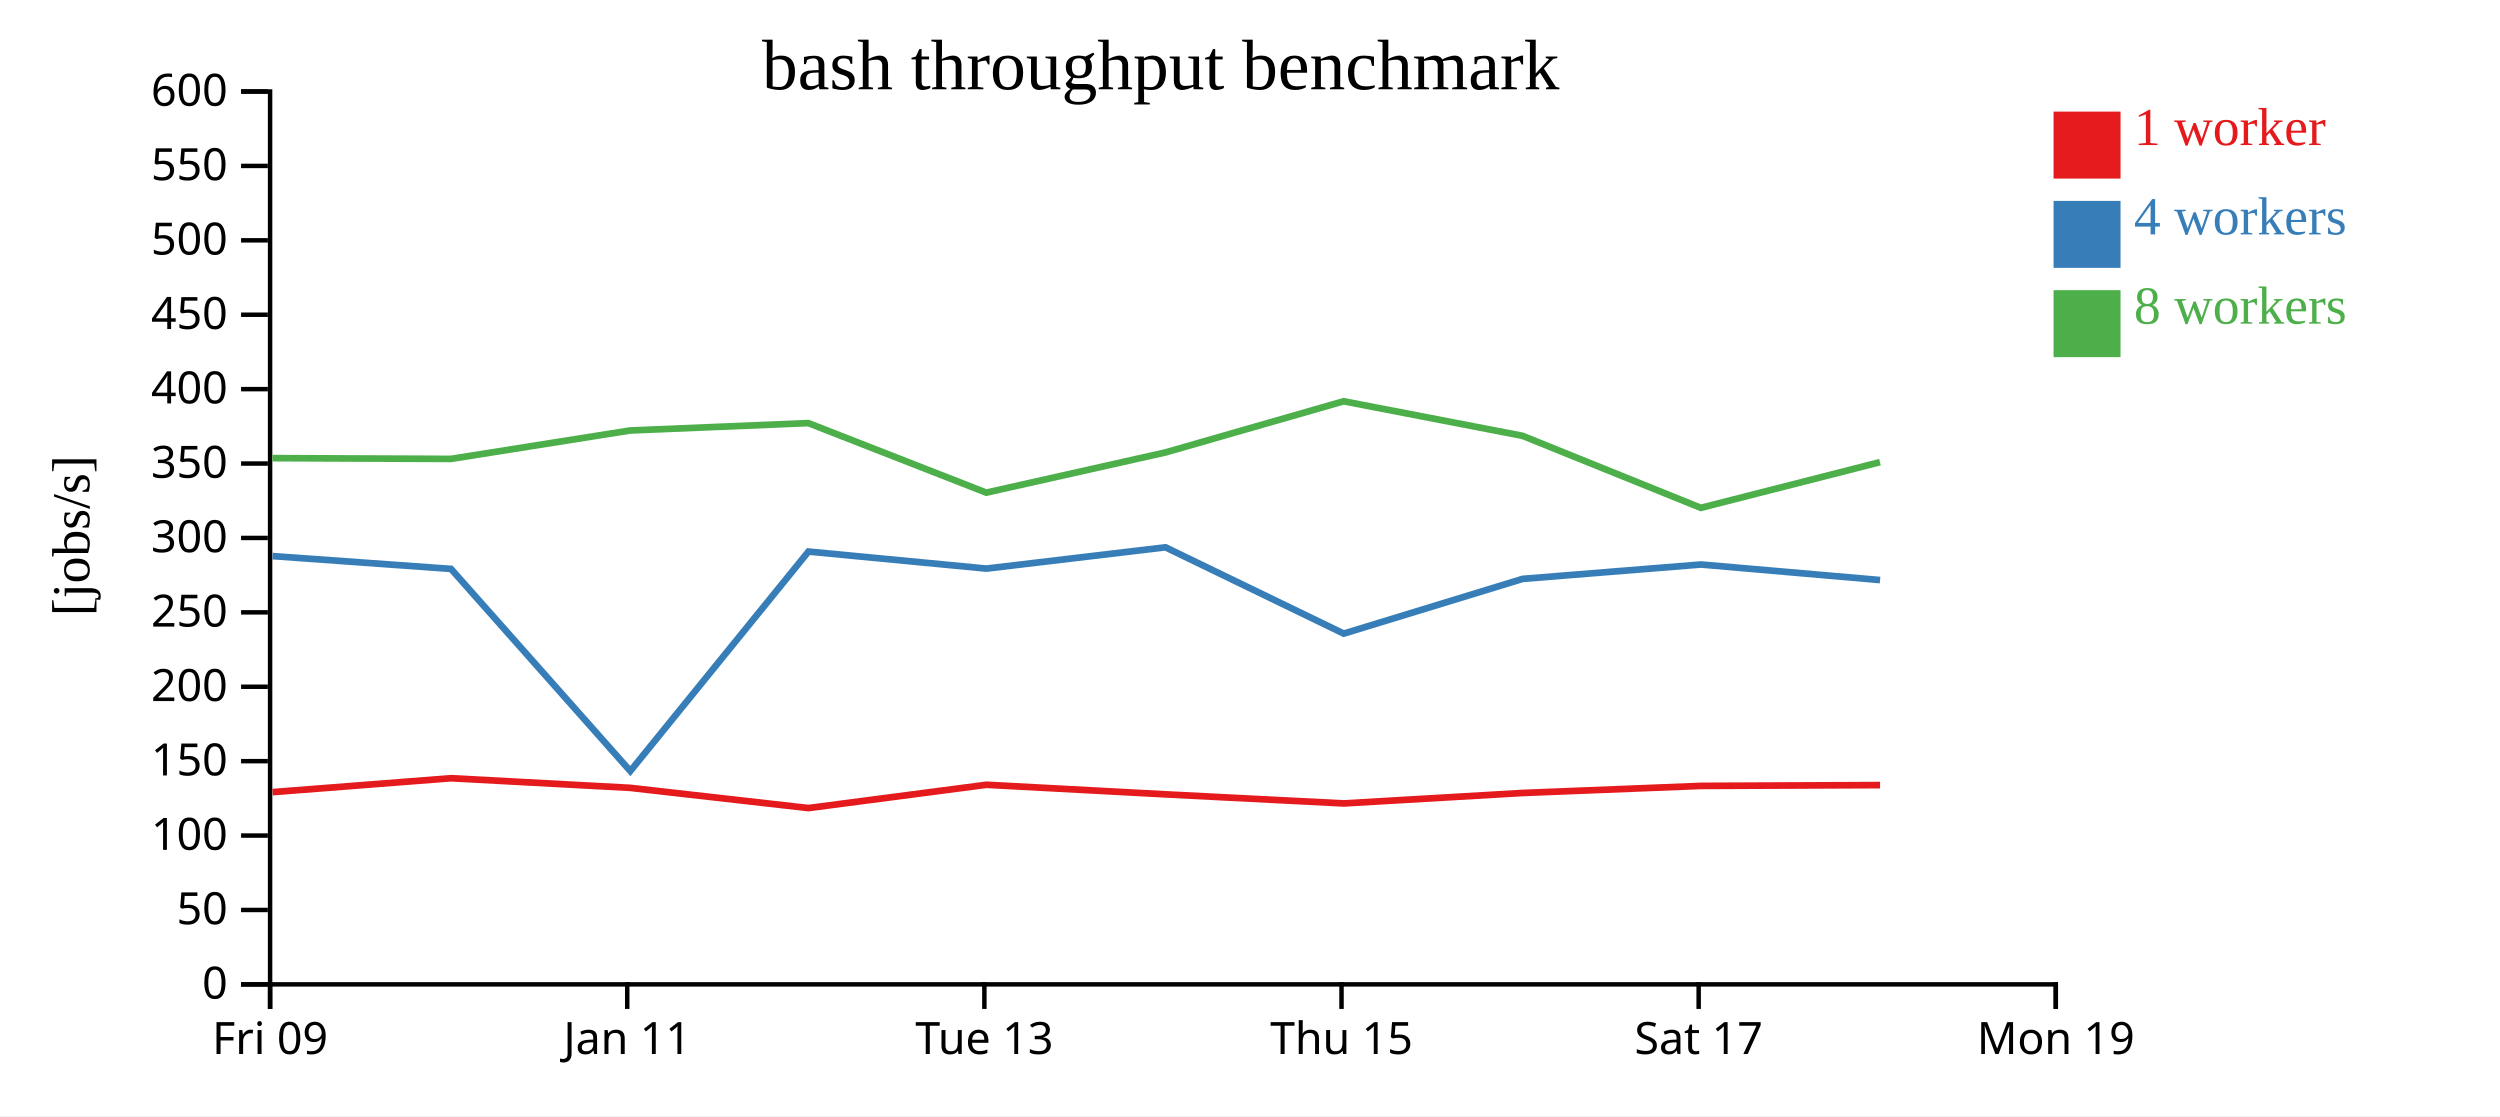
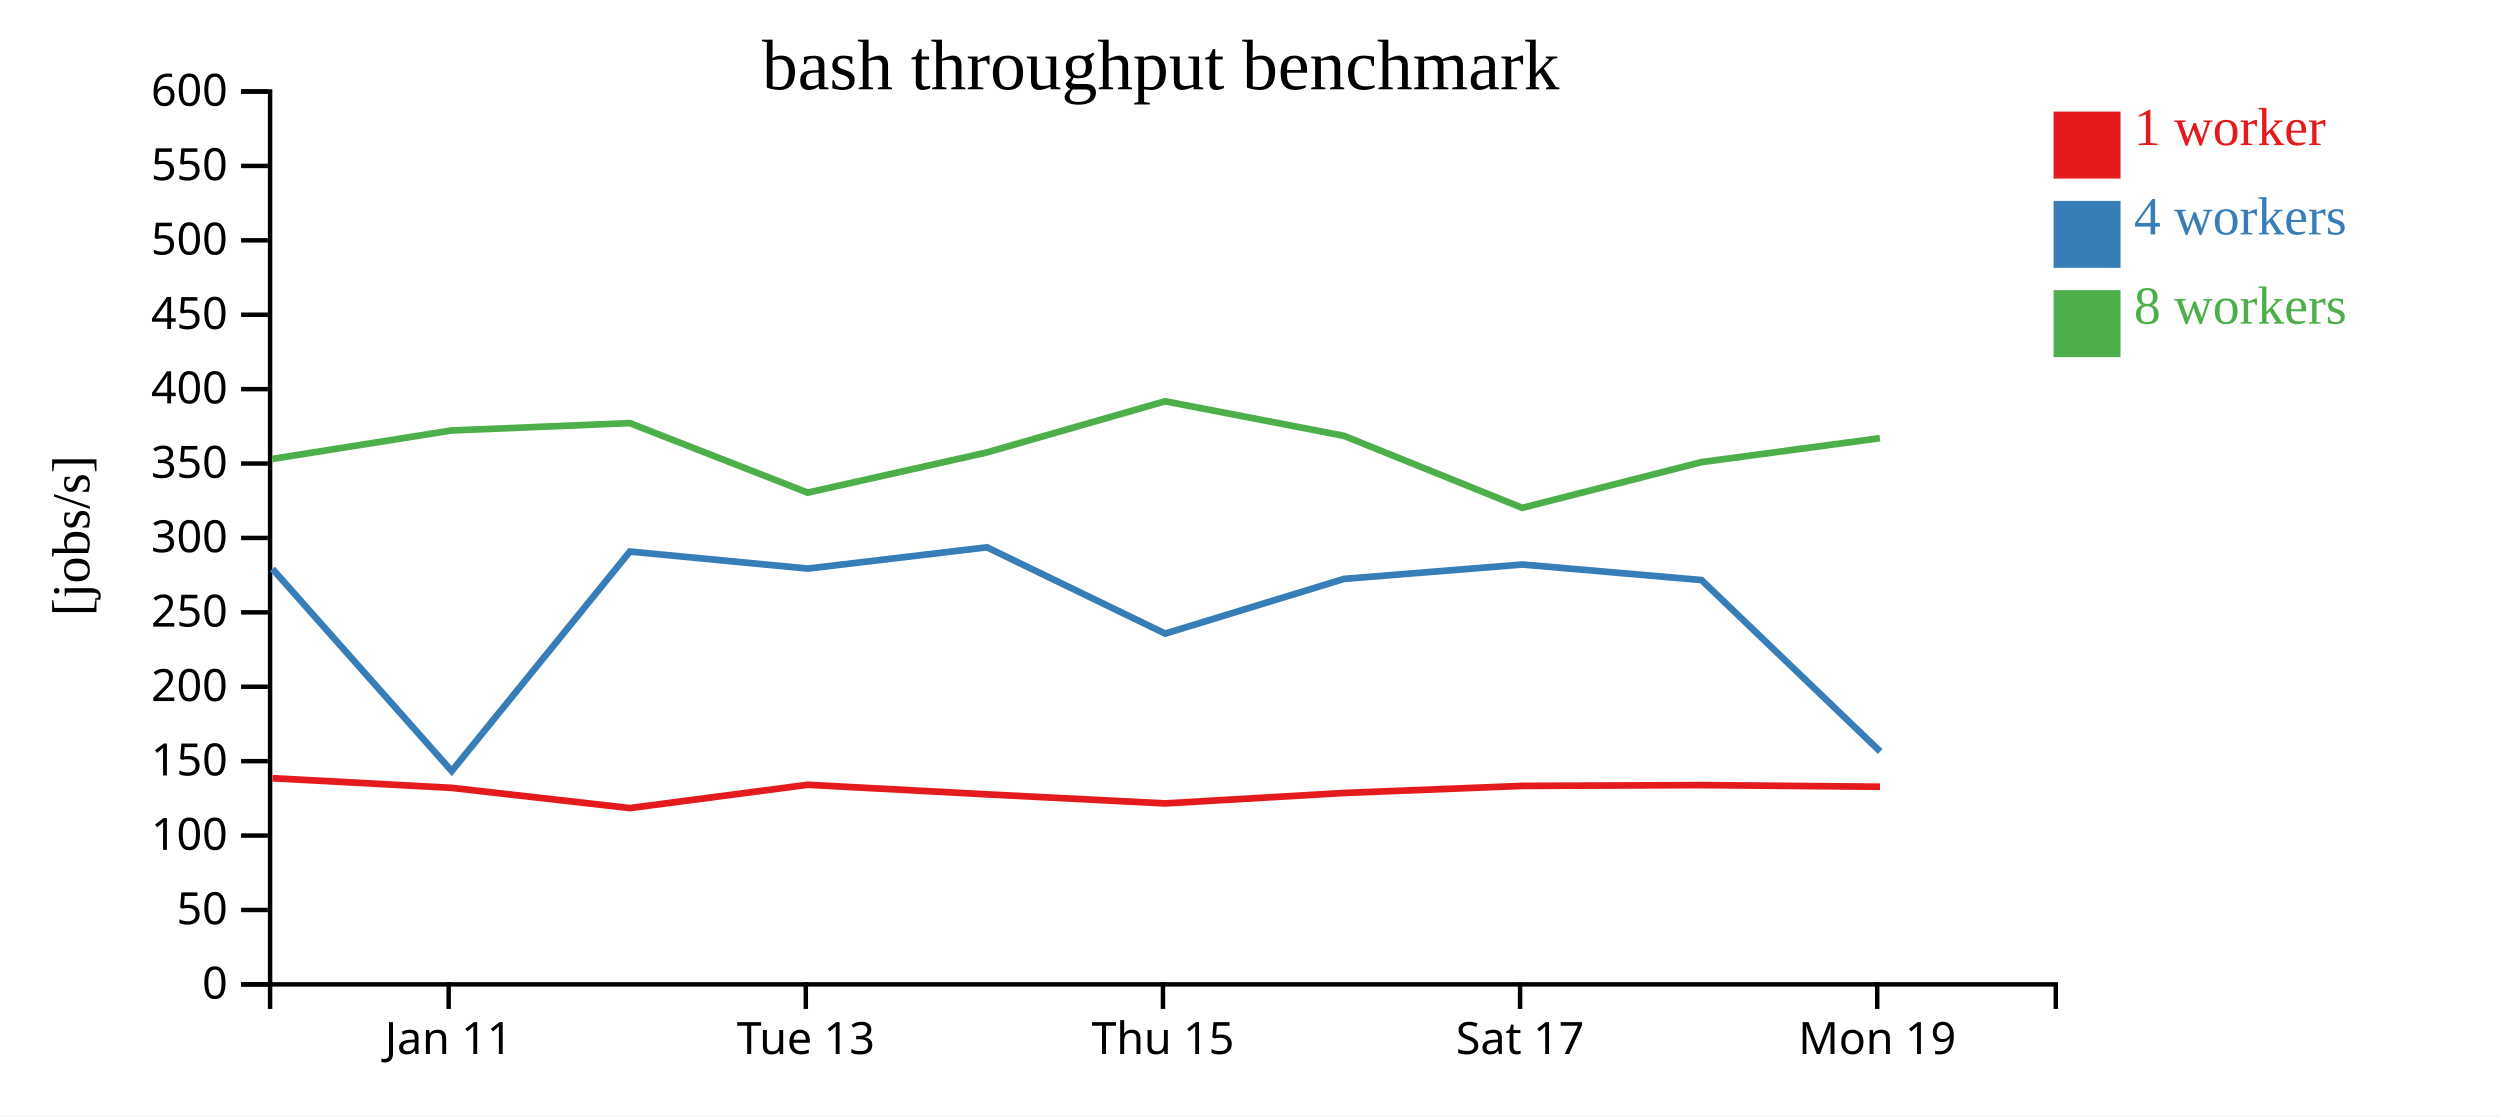
<svg xmlns="http://www.w3.org/2000/svg" width="560" height="250">
  <rect width="100%" height="100%" fill="white" />
  <g transform="translate(60,20)">
    <g transform="translate(0,200)" fill="none" font-size="10" font-family="sans-serif" text-anchor="middle">
      <path class="domain" stroke="currentColor" d="M0.5,6V0.5H400.5V6" />
-       <g class="tick" opacity="1" transform="translate(0.5,0)">
-         <line stroke="currentColor" y2="6" />
-         <text fill="currentColor" y="9" dy="0.71em">Fri 09</text>
-       </g>
-       <g class="tick" opacity="1" transform="translate(80.5,0)">
+       <g class="tick" opacity="1" transform="translate(40.5,0)">
        <line stroke="currentColor" y2="6" />
        <text fill="currentColor" y="9" dy="0.71em">Jan 11</text>
      </g>
-       <g class="tick" opacity="1" transform="translate(160.5,0)">
+       <g class="tick" opacity="1" transform="translate(120.5,0)">
        <line stroke="currentColor" y2="6" />
        <text fill="currentColor" y="9" dy="0.71em">Tue 13</text>
      </g>
-       <g class="tick" opacity="1" transform="translate(240.5,0)">
+       <g class="tick" opacity="1" transform="translate(200.5,0)">
        <line stroke="currentColor" y2="6" />
        <text fill="currentColor" y="9" dy="0.71em">Thu 15</text>
      </g>
-       <g class="tick" opacity="1" transform="translate(320.5,0)">
+       <g class="tick" opacity="1" transform="translate(280.5,0)">
        <line stroke="currentColor" y2="6" />
        <text fill="currentColor" y="9" dy="0.71em">Sat 17</text>
      </g>
-       <g class="tick" opacity="1" transform="translate(400.5,0)">
+       <g class="tick" opacity="1" transform="translate(360.5,0)">
        <line stroke="currentColor" y2="6" />
        <text fill="currentColor" y="9" dy="0.71em">Mon 19</text>
      </g>
    </g>
    <g fill="none" font-size="10" font-family="sans-serif" text-anchor="end">
      <path class="domain" stroke="currentColor" d="M-6,200.5H0.5V0.5H-6" />
      <g class="tick" opacity="1" transform="translate(0,200.5)">
        <line stroke="currentColor" x2="-6" />
        <text fill="currentColor" x="-9" dy="0.32em">0</text>
      </g>
      <g class="tick" opacity="1" transform="translate(0,183.8333)">
        <line stroke="currentColor" x2="-6" />
        <text fill="currentColor" x="-9" dy="0.32em">50</text>
      </g>
      <g class="tick" opacity="1" transform="translate(0,167.1667)">
        <line stroke="currentColor" x2="-6" />
        <text fill="currentColor" x="-9" dy="0.32em">100</text>
      </g>
      <g class="tick" opacity="1" transform="translate(0,150.5)">
        <line stroke="currentColor" x2="-6" />
        <text fill="currentColor" x="-9" dy="0.32em">150</text>
      </g>
      <g class="tick" opacity="1" transform="translate(0,133.8333)">
        <line stroke="currentColor" x2="-6" />
        <text fill="currentColor" x="-9" dy="0.32em">200</text>
      </g>
      <g class="tick" opacity="1" transform="translate(0,117.1667)">
        <line stroke="currentColor" x2="-6" />
        <text fill="currentColor" x="-9" dy="0.32em">250</text>
      </g>
      <g class="tick" opacity="1" transform="translate(0,100.5)">
        <line stroke="currentColor" x2="-6" />
        <text fill="currentColor" x="-9" dy="0.32em">300</text>
      </g>
      <g class="tick" opacity="1" transform="translate(0,83.83333)">
        <line stroke="currentColor" x2="-6" />
        <text fill="currentColor" x="-9" dy="0.32em">350</text>
      </g>
      <g class="tick" opacity="1" transform="translate(0,67.16667)">
        <line stroke="currentColor" x2="-6" />
        <text fill="currentColor" x="-9" dy="0.32em">400</text>
      </g>
      <g class="tick" opacity="1" transform="translate(0,50.5)">
        <line stroke="currentColor" x2="-6" />
        <text fill="currentColor" x="-9" dy="0.32em">450</text>
      </g>
      <g class="tick" opacity="1" transform="translate(0,33.83333)">
        <line stroke="currentColor" x2="-6" />
        <text fill="currentColor" x="-9" dy="0.32em">500</text>
      </g>
      <g class="tick" opacity="1" transform="translate(0,17.16667)">
        <line stroke="currentColor" x2="-6" />
        <text fill="currentColor" x="-9" dy="0.32em">550</text>
      </g>
      <g class="tick" opacity="1" transform="translate(0,0.5)">
        <line stroke="currentColor" x2="-6" />
        <text fill="currentColor" x="-9" dy="0.32em">600</text>
      </g>
    </g>
    <text text-anchor="middle" style="font-size: 12px" transform="rotate(-90)" y="-40" x="-100">[jobs/s]</text>
    <text text-anchor="middle" style="font-size: 16px" y="0" x="200">bash throughput benchmark</text>
-     <path class="line" fill="none" stroke="#e41a1c" stroke-width="1.5" d="M1.053,157.437L41.027,154.322L81.142,156.478L121.09,161.009L160.954,155.788L201.075,157.934L240.982,159.967L281.066,157.626L321.024,156.042L361.138,155.862" />
-     <path class="line" fill="none" stroke="#377eb8" stroke-width="1.5" d="M1.046,104.562L41.026,107.437L81.188,152.715L121.093,103.549L160.956,107.365L201.069,102.596L240.999,121.927L281.068,109.67L321.017,106.45L361.14,109.934" />
-     <path class="line" fill="none" stroke="#4daf4a" stroke-width="1.5" d="M1.021,82.622L41,82.794L81.112,76.429L121.061,74.773L160.922,90.351L201.049,81.348L240.965,69.885L281.035,77.623L320.984,93.758L361.117,83.518" />
+     <path class="line" fill="none" stroke="#e41a1c" stroke-width="1.5" d="M1.027,154.322L41.142,156.478L81.09,161.009L120.954,155.788L161.075,157.934L200.982,159.967L241.066,157.626L281.024,156.042L321.138,155.862L361.117,156.227" />
+     <path class="line" fill="none" stroke="#377eb8" stroke-width="1.5" d="M1.026,107.437L41.188,152.715L81.093,103.549L120.956,107.365L161.069,102.596L200.999,121.927L241.068,109.67L281.017,106.45L321.14,109.934L361.163,148.338" />
+     <path class="line" fill="none" stroke="#4daf4a" stroke-width="1.5" d="M1,82.794L41.112,76.429L81.061,74.773L120.922,90.351L161.049,81.348L200.965,69.885L241.035,77.623L280.984,93.758L321.117,83.518L361.091,78.153" />
    <rect class="dot" x="400" y="5" width="15" height="15" style="fill: #e41a1c;" />
    <rect class="dot" x="400" y="25" width="15" height="15" style="fill: #377eb8;" />
    <rect class="dot" x="400" y="45" width="15" height="15" style="fill: #4daf4a;" />
    <text class="label" x="418" y="12.5" style="fill: #e41a1c; alignment-baseline: middle;" text-anchor="left">1 worker</text>
    <text class="label" x="418" y="32.5" style="fill: #377eb8; alignment-baseline: middle;" text-anchor="left">4 workers</text>
    <text class="label" x="418" y="52.5" style="fill: #4daf4a; alignment-baseline: middle;" text-anchor="left">8 workers</text>
  </g>
</svg>
